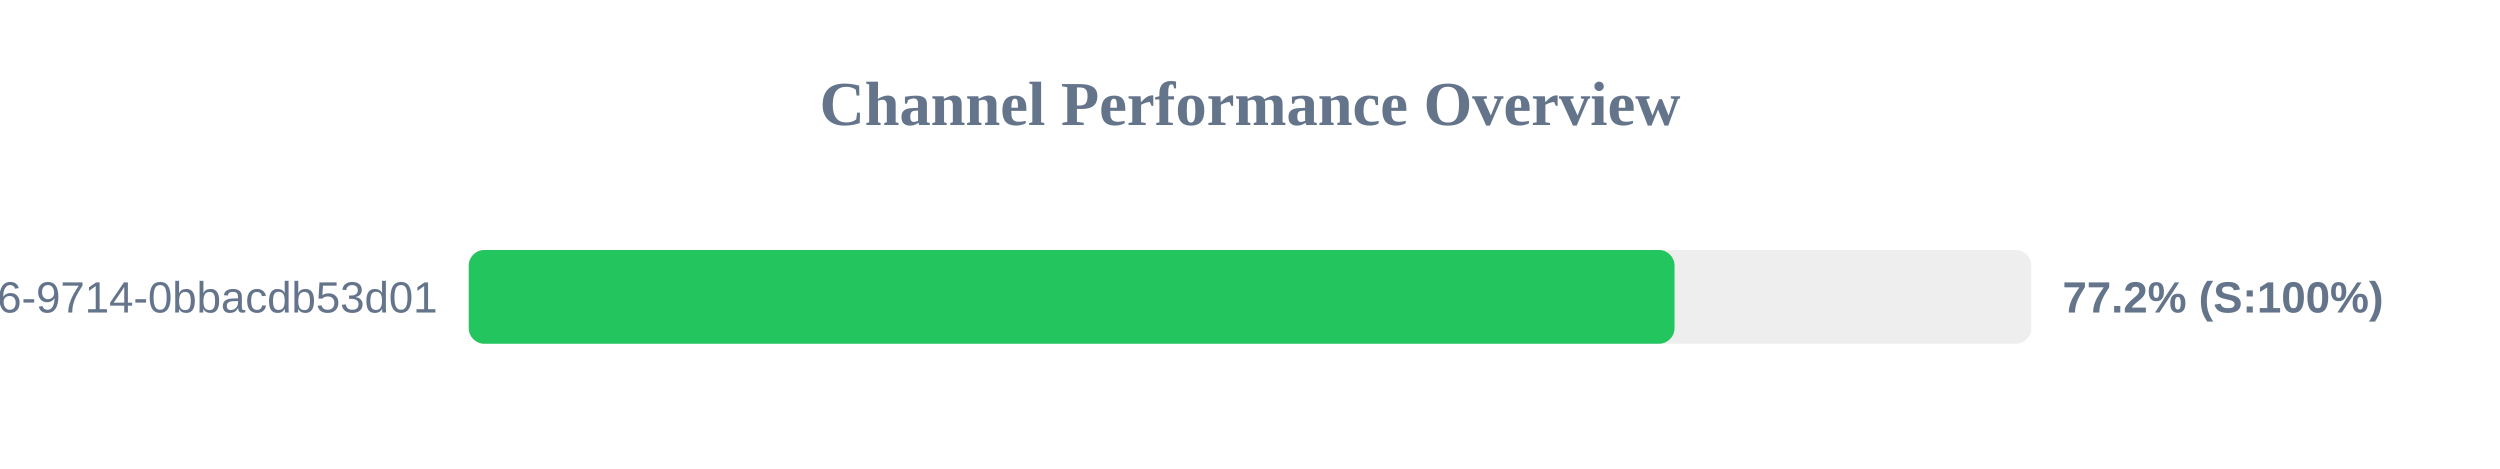
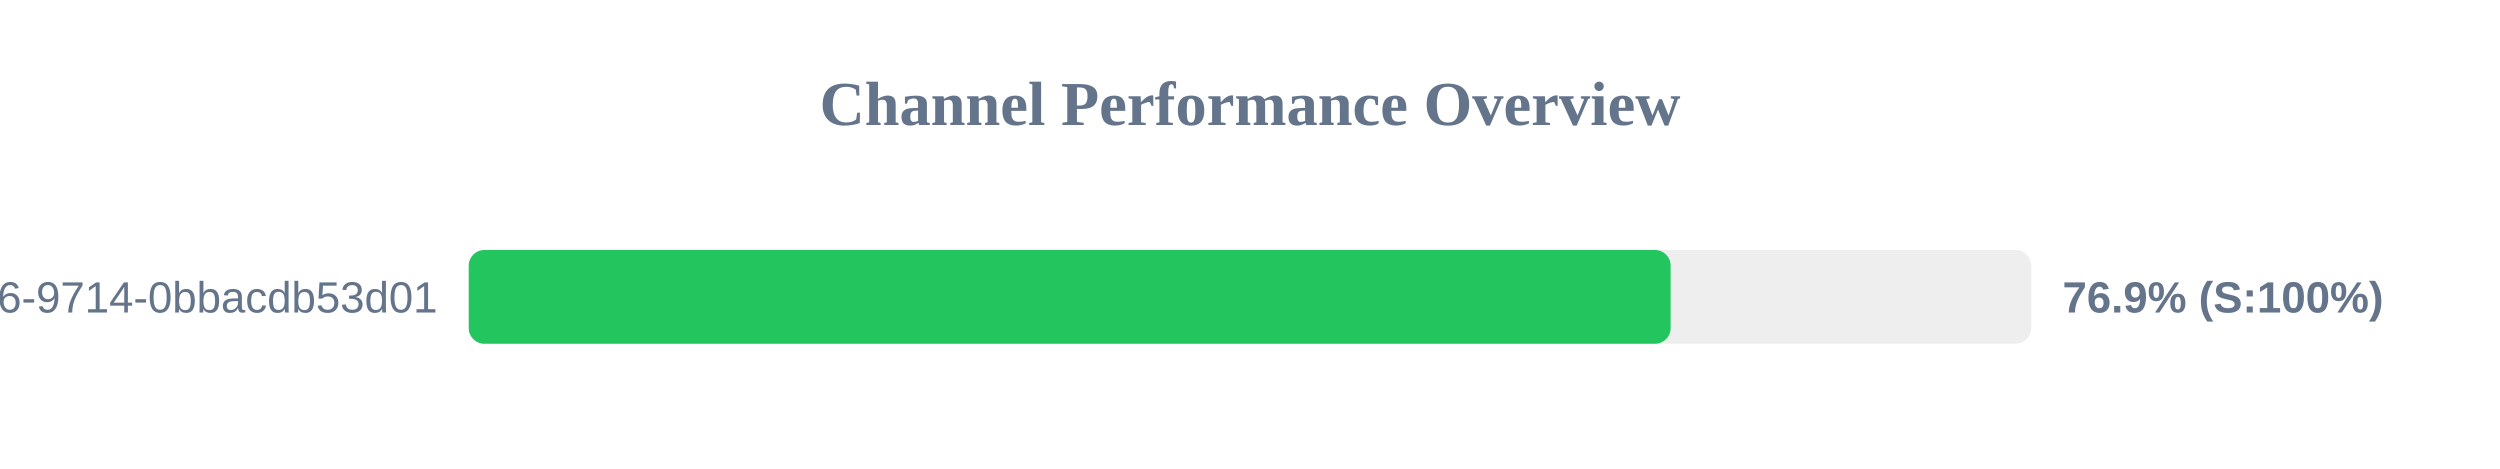
<svg xmlns="http://www.w3.org/2000/svg" width="800" height="150" version="1.1">
  <style>
        .row { font: 14px Arial; fill: #64748b; }
        .score { font: bold 14px Arial; fill: #64748b; }
    </style>
  <text x="400" y="40" text-anchor="middle" font-size="20px" font-weight="bold" fill="#64748b">Channel Performance Overview</text>
  <rect x="150" y="80" width="500" height="30" fill="#eee" rx="5" />
-   <rect x="150" y="80" width="385.85" height="30" fill="#22c55e" rx="5" />
+   <rect x="150" y="80" width="384.6" height="30" fill="#22c55e" rx="5" />
  <text x="140" y="100" text-anchor="end" class="row">?uuid=23125f6e-ec56-4c26-9714-0bbacdb53d01</text>
-   <text x="660" y="100" text-anchor="start" class="score">77.2% (S:100%)</text>
+   <text x="660" y="100" text-anchor="start" class="score">76.9% (S:100%)</text>
</svg>
